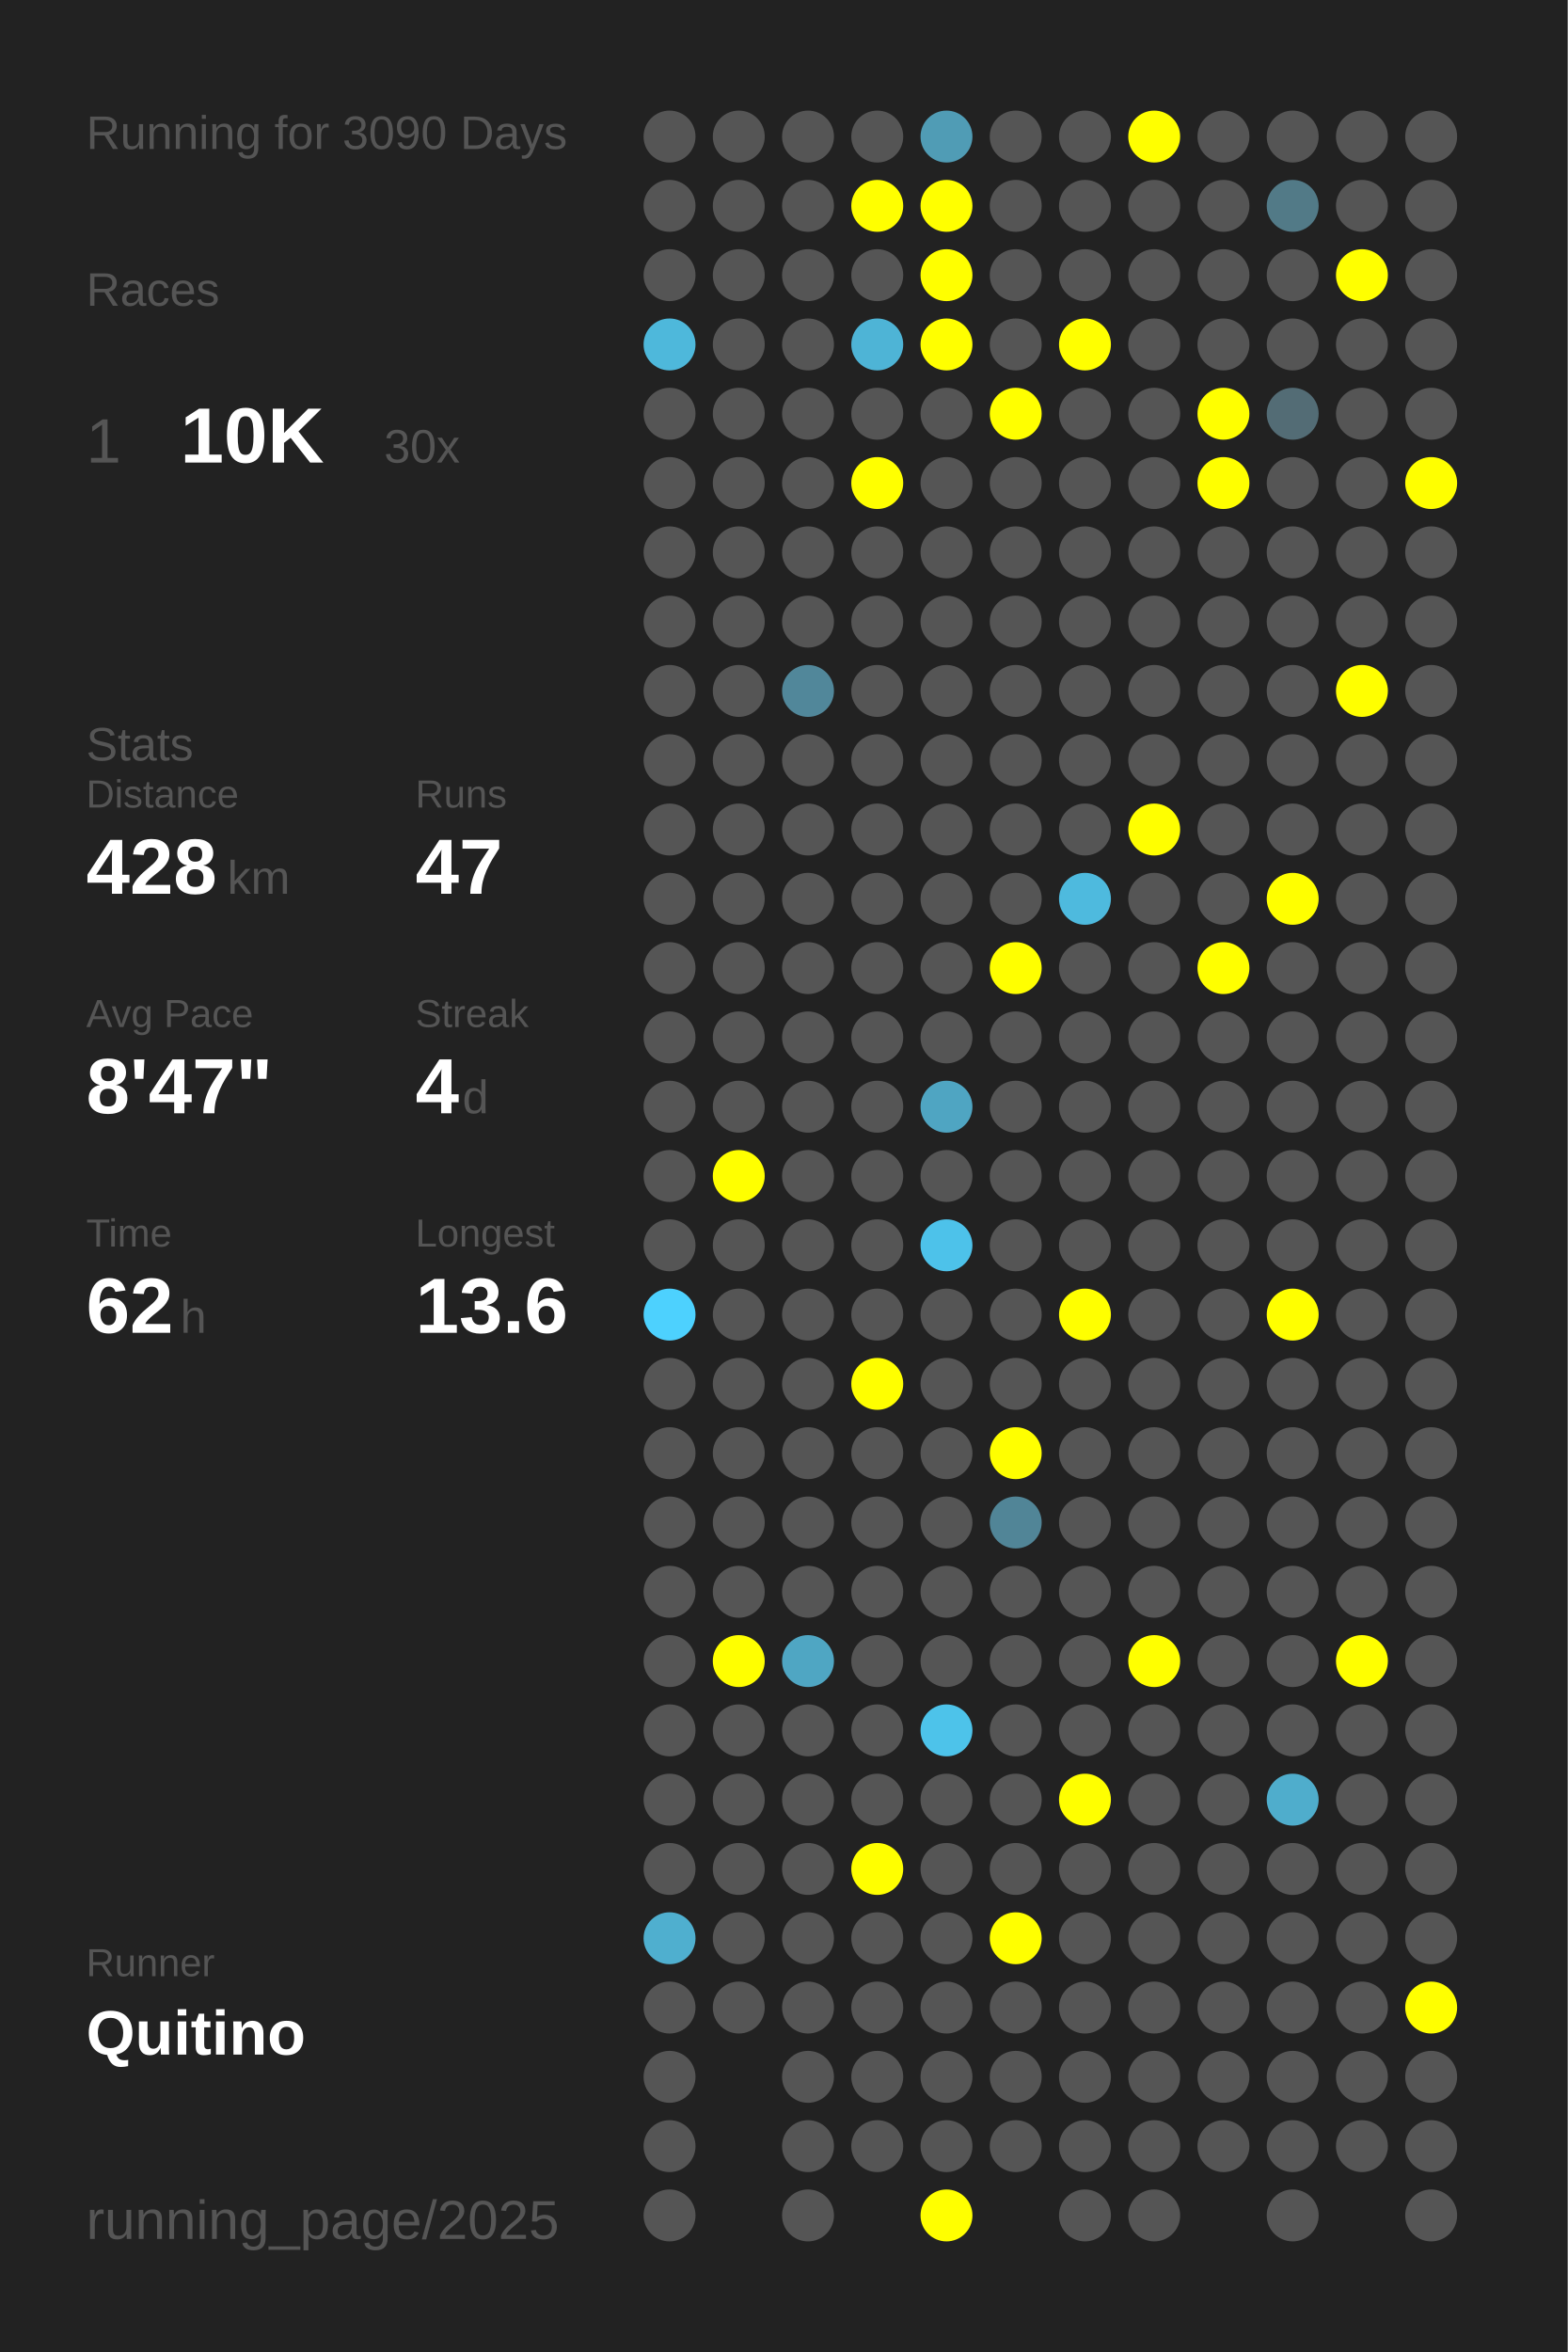
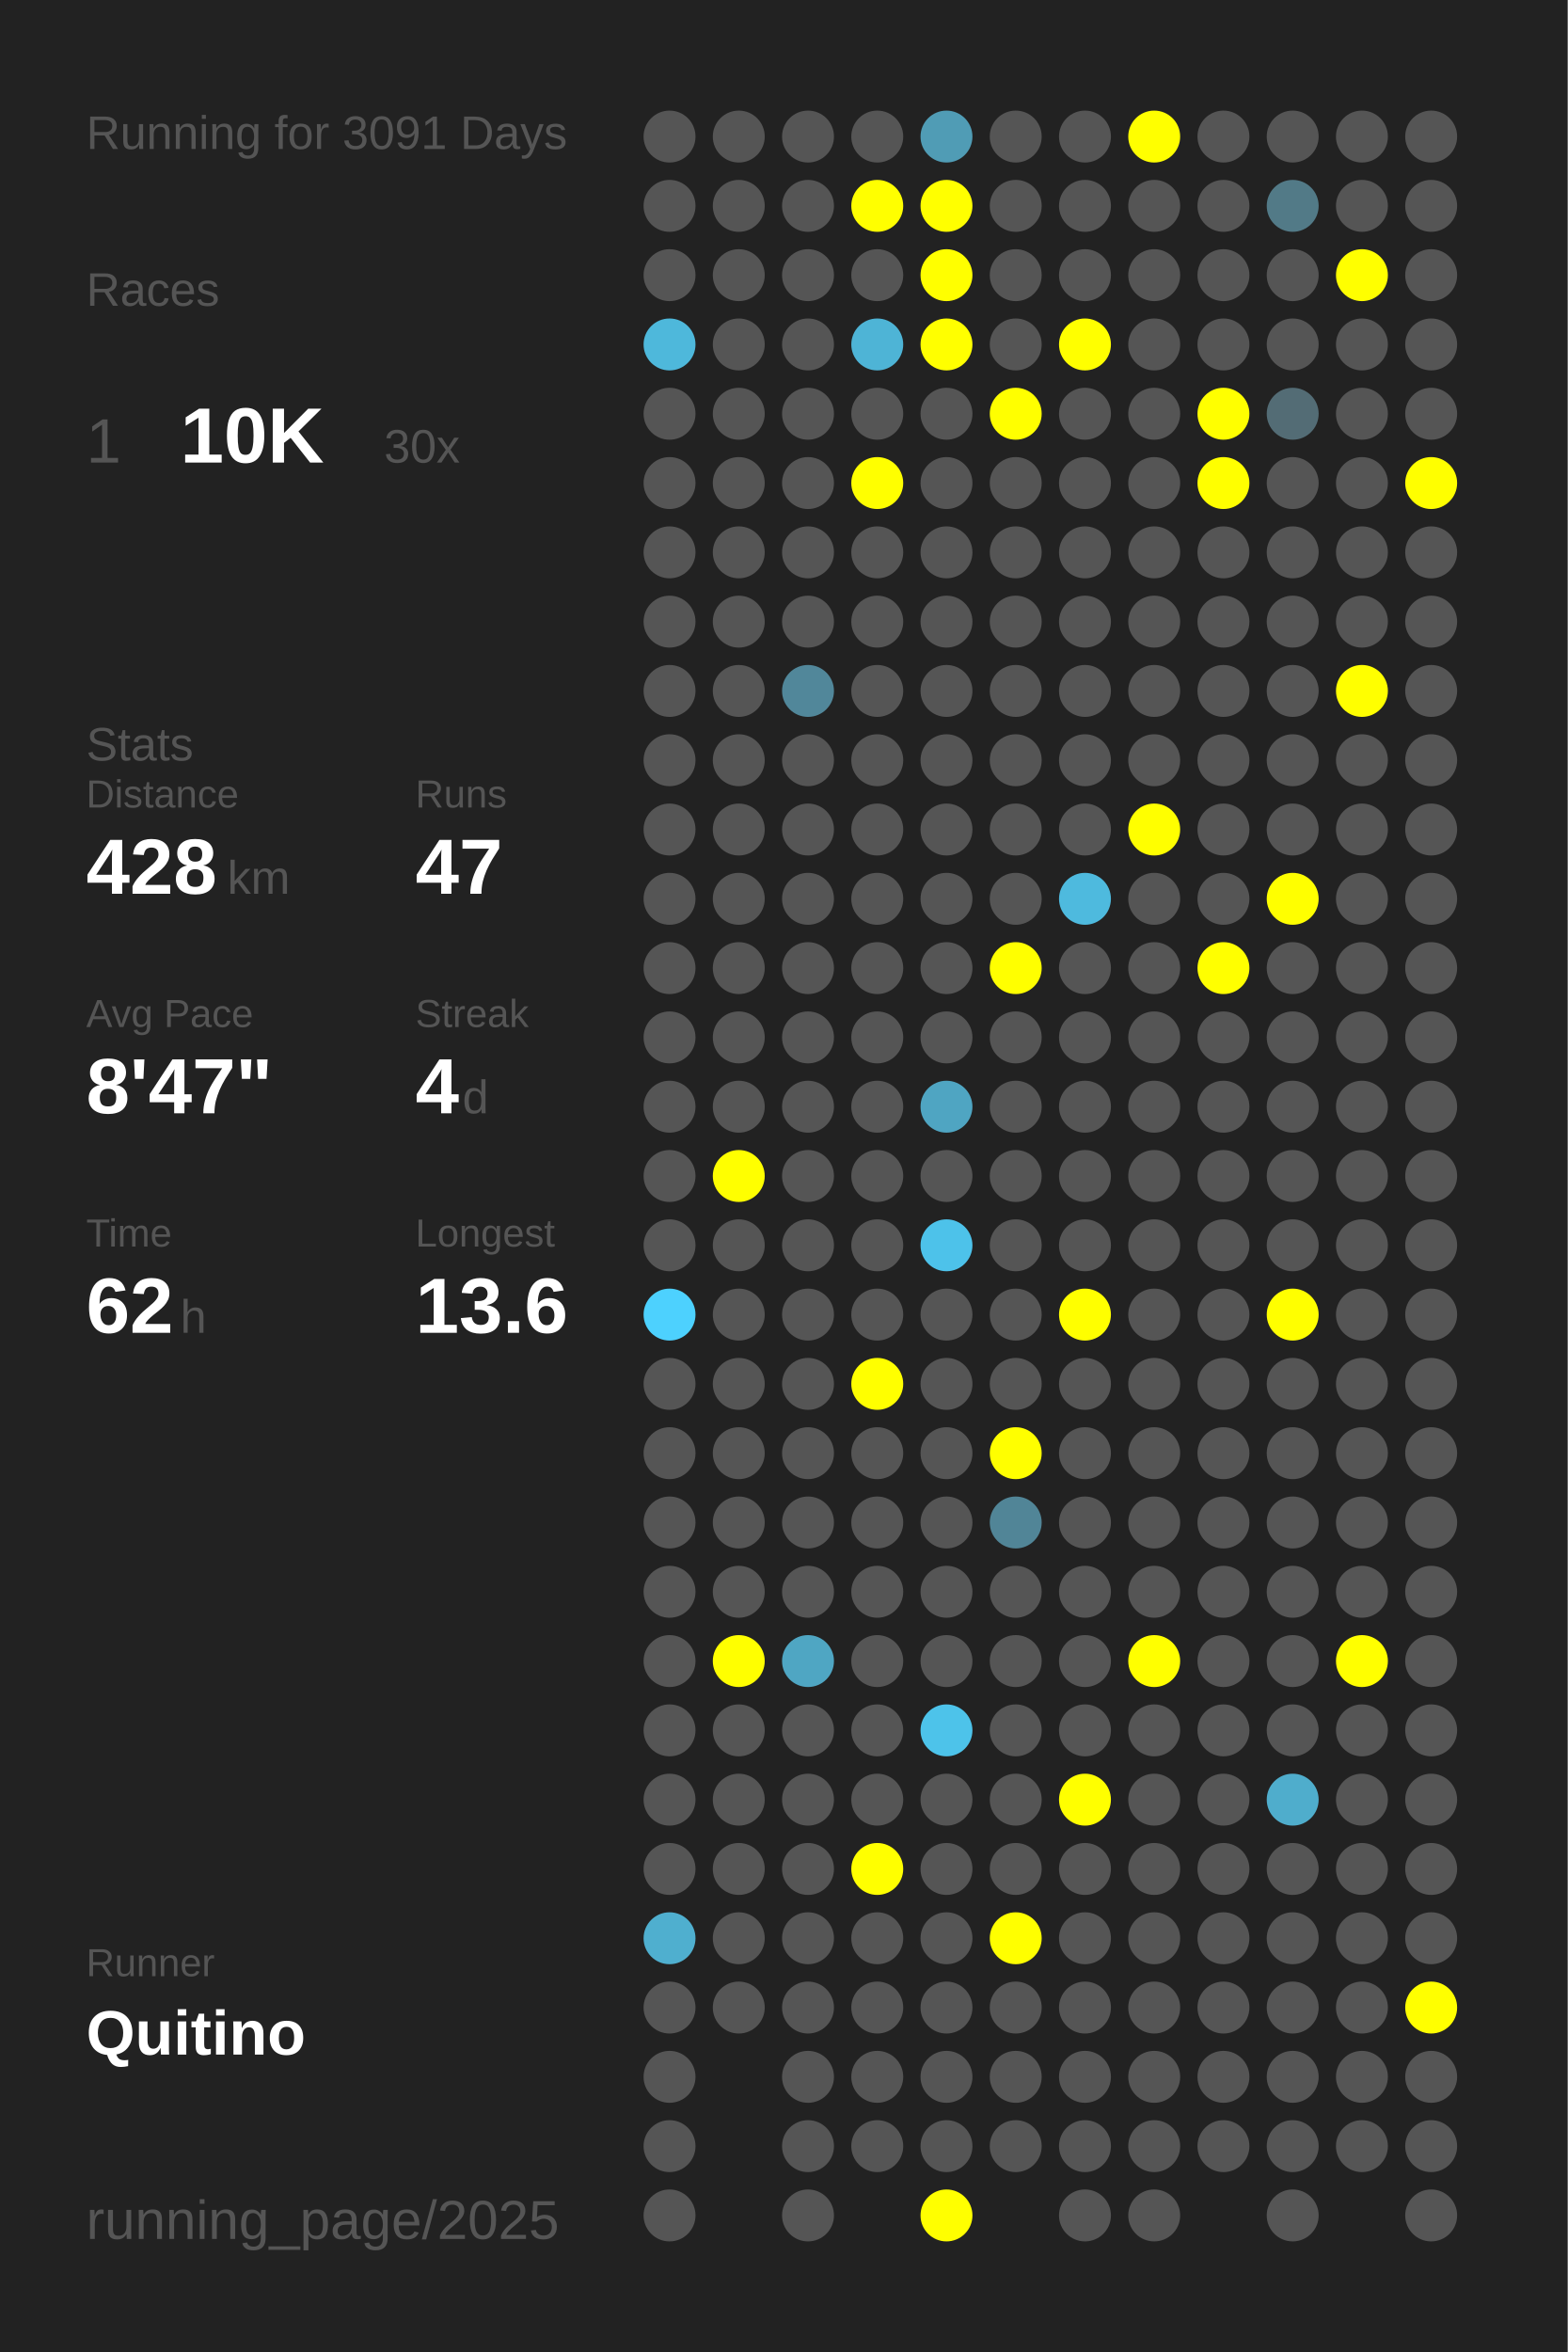
<svg xmlns="http://www.w3.org/2000/svg" baseProfile="full" height="300mm" version="1.1" viewBox="0,0,200,300" width="200mm">
  <defs />
  <rect fill="#222222" height="300" width="200" x="0" y="0" />
-   <text fill="#555555" style="font-size:6px; font-family:Arial;" x="11" y="19">Running for 3090 Days</text>
+   <text fill="#555555" style="font-size:6px; font-family:Arial;" x="11" y="19">Running for 3091 Days</text>
  <text fill="#555555" style="font-size:6px; font-family:Arial;" x="11" y="39">Races</text>
  <text fill="#555555" style="font-size:8px; font-family:Arial;" x="11" y="59">1</text>
  <text fill="#FFFFFF" style="font-size:10px; font-family:Arial; font-weight:bold;" x="23" y="59">10K</text>
  <text fill="#555555" style="font-size:6px; font-family:Arial;" x="49" y="59">30x</text>
  <text fill="#555555" style="font-size:6px; font-family:Arial;" x="11" y="97">Stats</text>
  <text fill="#555555" style="font-size:5px; font-family:Arial;" x="11" y="103">Distance</text>
  <text fill="#FFFFFF" style="font-size:10px; font-family:Arial; font-weight:bold;" x="11" y="114">428</text>
  <text fill="#555555" style="font-size:6px; font-family:Arial;" x="29" y="114">km</text>
  <text fill="#555555" style="font-size:5px; font-family:Arial;" x="53" y="103">Runs</text>
  <text fill="#FFFFFF" style="font-size:10px; font-family:Arial; font-weight:bold;" x="53" y="114">47</text>
  <text fill="#555555" style="font-size:5px; font-family:Arial;" x="11" y="131">Avg Pace</text>
  <text fill="#FFFFFF" style="font-size:10px; font-family:Arial; font-weight:bold;" x="11" y="142">8'47"</text>
  <text fill="#555555" style="font-size:5px; font-family:Arial;" x="53" y="131">Streak</text>
  <text fill="#FFFFFF" style="font-size:10px; font-family:Arial; font-weight:bold;" x="53" y="142">4</text>
  <text fill="#555555" style="font-size:6px; font-family:Arial;" x="59" y="142">d</text>
  <text fill="#555555" style="font-size:5px; font-family:Arial;" x="11" y="159">Time</text>
  <text fill="#FFFFFF" style="font-size:10px; font-family:Arial; font-weight:bold;" x="11" y="170">62</text>
  <text fill="#555555" style="font-size:6px; font-family:Arial;" x="23" y="170">h</text>
  <text fill="#555555" style="font-size:5px; font-family:Arial;" x="53" y="159">Longest</text>
  <text fill="#FFFFFF" style="font-size:10px; font-family:Arial; font-weight:bold;" x="53" y="170">13.6</text>
  <text fill="#555555" style="font-size:5px; font-family:Arial;" x="11" y="252.065">Runner</text>
  <text fill="#FFFFFF" style="font-size:8px; font-family:Arial; font-weight:bold;" x="11" y="262.065">Quitino</text>
  <text fill="#555555" style="font-size:7px; font-family:Arial;" x="11" y="285.581">running_page/2025</text>
  <circle cx="85.417" cy="17.419" fill="#555555" r="3.312" />
  <circle cx="85.417" cy="26.258" fill="#555555" r="3.312" />
  <circle cx="85.417" cy="35.097" fill="#555555" r="3.312" />
  <circle cx="85.417" cy="43.935" fill="#4eb8db" r="3.312" />
  <circle cx="85.417" cy="52.774" fill="#555555" r="3.312" />
  <circle cx="85.417" cy="61.613" fill="#555555" r="3.312" />
  <circle cx="85.417" cy="70.452" fill="#555555" r="3.312" />
  <circle cx="85.417" cy="79.29" fill="#555555" r="3.312" />
  <circle cx="85.417" cy="88.129" fill="#555555" r="3.312" />
  <circle cx="85.417" cy="96.968" fill="#555555" r="3.312" />
  <circle cx="85.417" cy="105.806" fill="#555555" r="3.312" />
  <circle cx="85.417" cy="114.645" fill="#555555" r="3.312" />
  <circle cx="85.417" cy="123.484" fill="#555555" r="3.312" />
  <circle cx="85.417" cy="132.323" fill="#555555" r="3.312" />
  <circle cx="85.417" cy="141.161" fill="#555555" r="3.312" />
  <circle cx="85.417" cy="150" fill="#555555" r="3.312" />
  <circle cx="85.417" cy="158.839" fill="#555555" r="3.312" />
  <circle cx="85.417" cy="167.677" fill="#4dd1fe" r="3.312" />
  <circle cx="85.417" cy="176.516" fill="#555555" r="3.312" />
  <circle cx="85.417" cy="185.355" fill="#555555" r="3.312" />
  <circle cx="85.417" cy="194.194" fill="#555555" r="3.312" />
  <circle cx="85.417" cy="203.032" fill="#555555" r="3.312" />
  <circle cx="85.417" cy="211.871" fill="#555555" r="3.312" />
  <circle cx="85.417" cy="220.71" fill="#555555" r="3.312" />
  <circle cx="85.417" cy="229.548" fill="#555555" r="3.312" />
  <circle cx="85.417" cy="238.387" fill="#555555" r="3.312" />
  <circle cx="85.417" cy="247.226" fill="#4fafcf" r="3.312" />
  <circle cx="85.417" cy="256.065" fill="#555555" r="3.312" />
  <circle cx="85.417" cy="264.903" fill="#555555" r="3.312" />
  <circle cx="85.417" cy="273.742" fill="#555555" r="3.312" />
  <circle cx="85.417" cy="282.581" fill="#555555" r="3.312" />
  <circle cx="94.25" cy="17.419" fill="#555555" r="3.312" />
  <circle cx="94.25" cy="26.258" fill="#555555" r="3.312" />
  <circle cx="94.25" cy="35.097" fill="#555555" r="3.312" />
  <circle cx="94.25" cy="43.935" fill="#555555" r="3.312" />
  <circle cx="94.25" cy="52.774" fill="#555555" r="3.312" />
  <circle cx="94.25" cy="61.613" fill="#555555" r="3.312" />
  <circle cx="94.25" cy="70.452" fill="#555555" r="3.312" />
  <circle cx="94.25" cy="79.29" fill="#555555" r="3.312" />
  <circle cx="94.25" cy="88.129" fill="#555555" r="3.312" />
  <circle cx="94.25" cy="96.968" fill="#555555" r="3.312" />
  <circle cx="94.25" cy="105.806" fill="#555555" r="3.312" />
  <circle cx="94.25" cy="114.645" fill="#555555" r="3.312" />
  <circle cx="94.25" cy="123.484" fill="#555555" r="3.312" />
  <circle cx="94.25" cy="132.323" fill="#555555" r="3.312" />
  <circle cx="94.25" cy="141.161" fill="#555555" r="3.312" />
  <circle cx="94.25" cy="150" fill="#FFFF00" r="3.312" />
  <circle cx="94.25" cy="158.839" fill="#555555" r="3.312" />
  <circle cx="94.25" cy="167.677" fill="#555555" r="3.312" />
  <circle cx="94.25" cy="176.516" fill="#555555" r="3.312" />
  <circle cx="94.25" cy="185.355" fill="#555555" r="3.312" />
  <circle cx="94.25" cy="194.194" fill="#555555" r="3.312" />
  <circle cx="94.25" cy="203.032" fill="#555555" r="3.312" />
  <circle cx="94.25" cy="211.871" fill="#FFFF00" r="3.312" />
  <circle cx="94.25" cy="220.71" fill="#555555" r="3.312" />
  <circle cx="94.25" cy="229.548" fill="#555555" r="3.312" />
  <circle cx="94.25" cy="238.387" fill="#555555" r="3.312" />
  <circle cx="94.25" cy="247.226" fill="#555555" r="3.312" />
  <circle cx="94.25" cy="256.065" fill="#555555" r="3.312" />
  <circle cx="103.083" cy="17.419" fill="#555555" r="3.312" />
  <circle cx="103.083" cy="26.258" fill="#555555" r="3.312" />
  <circle cx="103.083" cy="35.097" fill="#555555" r="3.312" />
  <circle cx="103.083" cy="43.935" fill="#555555" r="3.312" />
  <circle cx="103.083" cy="52.774" fill="#555555" r="3.312" />
  <circle cx="103.083" cy="61.613" fill="#555555" r="3.312" />
  <circle cx="103.083" cy="70.452" fill="#555555" r="3.312" />
  <circle cx="103.083" cy="79.29" fill="#555555" r="3.312" />
  <circle cx="103.083" cy="88.129" fill="#51879a" r="3.312" />
  <circle cx="103.083" cy="96.968" fill="#555555" r="3.312" />
  <circle cx="103.083" cy="105.806" fill="#555555" r="3.312" />
  <circle cx="103.083" cy="114.645" fill="#555555" r="3.312" />
  <circle cx="103.083" cy="123.484" fill="#555555" r="3.312" />
  <circle cx="103.083" cy="132.323" fill="#555555" r="3.312" />
  <circle cx="103.083" cy="141.161" fill="#555555" r="3.312" />
  <circle cx="103.083" cy="150" fill="#555555" r="3.312" />
  <circle cx="103.083" cy="158.839" fill="#555555" r="3.312" />
  <circle cx="103.083" cy="167.677" fill="#555555" r="3.312" />
  <circle cx="103.083" cy="176.516" fill="#555555" r="3.312" />
  <circle cx="103.083" cy="185.355" fill="#555555" r="3.312" />
  <circle cx="103.083" cy="194.194" fill="#555555" r="3.312" />
  <circle cx="103.083" cy="203.032" fill="#555555" r="3.312" />
  <circle cx="103.083" cy="211.871" fill="#4fa6c3" r="3.312" />
  <circle cx="103.083" cy="220.71" fill="#555555" r="3.312" />
  <circle cx="103.083" cy="229.548" fill="#555555" r="3.312" />
  <circle cx="103.083" cy="238.387" fill="#555555" r="3.312" />
  <circle cx="103.083" cy="247.226" fill="#555555" r="3.312" />
  <circle cx="103.083" cy="256.065" fill="#555555" r="3.312" />
  <circle cx="103.083" cy="264.903" fill="#555555" r="3.312" />
  <circle cx="103.083" cy="273.742" fill="#555555" r="3.312" />
  <circle cx="103.083" cy="282.581" fill="#555555" r="3.312" />
  <circle cx="111.917" cy="17.419" fill="#555555" r="3.312" />
  <circle cx="111.917" cy="26.258" fill="#FFFF00" r="3.312" />
  <circle cx="111.917" cy="35.097" fill="#555555" r="3.312" />
  <circle cx="111.917" cy="43.935" fill="#4eb4d6" r="3.312" />
  <circle cx="111.917" cy="52.774" fill="#555555" r="3.312" />
  <circle cx="111.917" cy="61.613" fill="#FFFF00" r="3.312" />
  <circle cx="111.917" cy="70.452" fill="#555555" r="3.312" />
  <circle cx="111.917" cy="79.29" fill="#555555" r="3.312" />
  <circle cx="111.917" cy="88.129" fill="#555555" r="3.312" />
  <circle cx="111.917" cy="96.968" fill="#555555" r="3.312" />
  <circle cx="111.917" cy="105.806" fill="#555555" r="3.312" />
  <circle cx="111.917" cy="114.645" fill="#555555" r="3.312" />
  <circle cx="111.917" cy="123.484" fill="#555555" r="3.312" />
  <circle cx="111.917" cy="132.323" fill="#555555" r="3.312" />
  <circle cx="111.917" cy="141.161" fill="#555555" r="3.312" />
  <circle cx="111.917" cy="150" fill="#555555" r="3.312" />
  <circle cx="111.917" cy="158.839" fill="#555555" r="3.312" />
  <circle cx="111.917" cy="167.677" fill="#555555" r="3.312" />
  <circle cx="111.917" cy="176.516" fill="#FFFF00" r="3.312" />
  <circle cx="111.917" cy="185.355" fill="#555555" r="3.312" />
  <circle cx="111.917" cy="194.194" fill="#555555" r="3.312" />
  <circle cx="111.917" cy="203.032" fill="#555555" r="3.312" />
  <circle cx="111.917" cy="211.871" fill="#555555" r="3.312" />
  <circle cx="111.917" cy="220.71" fill="#555555" r="3.312" />
  <circle cx="111.917" cy="229.548" fill="#555555" r="3.312" />
  <circle cx="111.917" cy="238.387" fill="#FFFF00" r="3.312" />
  <circle cx="111.917" cy="247.226" fill="#555555" r="3.312" />
  <circle cx="111.917" cy="256.065" fill="#555555" r="3.312" />
  <circle cx="111.917" cy="264.903" fill="#555555" r="3.312" />
  <circle cx="111.917" cy="273.742" fill="#555555" r="3.312" />
  <circle cx="120.75" cy="17.419" fill="#509cb5" r="3.312" />
  <circle cx="120.75" cy="26.258" fill="#FFFF00" r="3.312" />
  <circle cx="120.75" cy="35.097" fill="#FFFF00" r="3.312" />
  <circle cx="120.75" cy="43.935" fill="#FFFF00" r="3.312" />
  <circle cx="120.75" cy="52.774" fill="#555555" r="3.312" />
  <circle cx="120.75" cy="61.613" fill="#555555" r="3.312" />
  <circle cx="120.75" cy="70.452" fill="#555555" r="3.312" />
  <circle cx="120.75" cy="79.29" fill="#555555" r="3.312" />
  <circle cx="120.75" cy="88.129" fill="#555555" r="3.312" />
  <circle cx="120.75" cy="96.968" fill="#555555" r="3.312" />
  <circle cx="120.75" cy="105.806" fill="#555555" r="3.312" />
  <circle cx="120.75" cy="114.645" fill="#555555" r="3.312" />
  <circle cx="120.75" cy="123.484" fill="#555555" r="3.312" />
  <circle cx="120.75" cy="132.323" fill="#555555" r="3.312" />
  <circle cx="120.75" cy="141.161" fill="#4fa5c2" r="3.312" />
  <circle cx="120.75" cy="150" fill="#555555" r="3.312" />
  <circle cx="120.75" cy="158.839" fill="#4dc2ea" r="3.312" />
  <circle cx="120.75" cy="167.677" fill="#555555" r="3.312" />
  <circle cx="120.75" cy="176.516" fill="#555555" r="3.312" />
  <circle cx="120.75" cy="185.355" fill="#555555" r="3.312" />
  <circle cx="120.75" cy="194.194" fill="#555555" r="3.312" />
  <circle cx="120.75" cy="203.032" fill="#555555" r="3.312" />
  <circle cx="120.75" cy="211.871" fill="#555555" r="3.312" />
  <circle cx="120.75" cy="220.71" fill="#4dc3ea" r="3.312" />
  <circle cx="120.75" cy="229.548" fill="#555555" r="3.312" />
  <circle cx="120.75" cy="238.387" fill="#555555" r="3.312" />
  <circle cx="120.75" cy="247.226" fill="#555555" r="3.312" />
  <circle cx="120.75" cy="256.065" fill="#555555" r="3.312" />
  <circle cx="120.75" cy="264.903" fill="#555555" r="3.312" />
  <circle cx="120.75" cy="273.742" fill="#555555" r="3.312" />
  <circle cx="120.75" cy="282.581" fill="#FFFF00" r="3.312" />
  <circle cx="129.583" cy="17.419" fill="#555555" r="3.312" />
  <circle cx="129.583" cy="26.258" fill="#555555" r="3.312" />
  <circle cx="129.583" cy="35.097" fill="#555555" r="3.312" />
  <circle cx="129.583" cy="43.935" fill="#555555" r="3.312" />
  <circle cx="129.583" cy="52.774" fill="#FFFF00" r="3.312" />
  <circle cx="129.583" cy="61.613" fill="#555555" r="3.312" />
  <circle cx="129.583" cy="70.452" fill="#555555" r="3.312" />
  <circle cx="129.583" cy="79.29" fill="#555555" r="3.312" />
  <circle cx="129.583" cy="88.129" fill="#555555" r="3.312" />
  <circle cx="129.583" cy="96.968" fill="#555555" r="3.312" />
  <circle cx="129.583" cy="105.806" fill="#555555" r="3.312" />
  <circle cx="129.583" cy="114.645" fill="#555555" r="3.312" />
  <circle cx="129.583" cy="123.484" fill="#FFFF00" r="3.312" />
  <circle cx="129.583" cy="132.323" fill="#555555" r="3.312" />
  <circle cx="129.583" cy="141.161" fill="#555555" r="3.312" />
  <circle cx="129.583" cy="150" fill="#555555" r="3.312" />
  <circle cx="129.583" cy="158.839" fill="#555555" r="3.312" />
  <circle cx="129.583" cy="167.677" fill="#555555" r="3.312" />
  <circle cx="129.583" cy="176.516" fill="#555555" r="3.312" />
  <circle cx="129.583" cy="185.355" fill="#FFFF00" r="3.312" />
  <circle cx="129.583" cy="194.194" fill="#518597" r="3.312" />
  <circle cx="129.583" cy="203.032" fill="#555555" r="3.312" />
  <circle cx="129.583" cy="211.871" fill="#555555" r="3.312" />
  <circle cx="129.583" cy="220.71" fill="#555555" r="3.312" />
  <circle cx="129.583" cy="229.548" fill="#555555" r="3.312" />
  <circle cx="129.583" cy="238.387" fill="#555555" r="3.312" />
  <circle cx="129.583" cy="247.226" fill="#FFFF00" r="3.312" />
  <circle cx="129.583" cy="256.065" fill="#555555" r="3.312" />
  <circle cx="129.583" cy="264.903" fill="#555555" r="3.312" />
  <circle cx="129.583" cy="273.742" fill="#555555" r="3.312" />
  <circle cx="138.417" cy="17.419" fill="#555555" r="3.312" />
  <circle cx="138.417" cy="26.258" fill="#555555" r="3.312" />
  <circle cx="138.417" cy="35.097" fill="#555555" r="3.312" />
  <circle cx="138.417" cy="43.935" fill="#FFFF00" r="3.312" />
  <circle cx="138.417" cy="52.774" fill="#555555" r="3.312" />
  <circle cx="138.417" cy="61.613" fill="#555555" r="3.312" />
  <circle cx="138.417" cy="70.452" fill="#555555" r="3.312" />
  <circle cx="138.417" cy="79.29" fill="#555555" r="3.312" />
  <circle cx="138.417" cy="88.129" fill="#555555" r="3.312" />
  <circle cx="138.417" cy="96.968" fill="#555555" r="3.312" />
  <circle cx="138.417" cy="105.806" fill="#555555" r="3.312" />
  <circle cx="138.417" cy="114.645" fill="#4ebade" r="3.312" />
  <circle cx="138.417" cy="123.484" fill="#555555" r="3.312" />
  <circle cx="138.417" cy="132.323" fill="#555555" r="3.312" />
  <circle cx="138.417" cy="141.161" fill="#555555" r="3.312" />
  <circle cx="138.417" cy="150" fill="#555555" r="3.312" />
  <circle cx="138.417" cy="158.839" fill="#555555" r="3.312" />
  <circle cx="138.417" cy="167.677" fill="#FFFF00" r="3.312" />
  <circle cx="138.417" cy="176.516" fill="#555555" r="3.312" />
  <circle cx="138.417" cy="185.355" fill="#555555" r="3.312" />
  <circle cx="138.417" cy="194.194" fill="#555555" r="3.312" />
  <circle cx="138.417" cy="203.032" fill="#555555" r="3.312" />
  <circle cx="138.417" cy="211.871" fill="#555555" r="3.312" />
  <circle cx="138.417" cy="220.71" fill="#555555" r="3.312" />
  <circle cx="138.417" cy="229.548" fill="#FFFF00" r="3.312" />
  <circle cx="138.417" cy="238.387" fill="#555555" r="3.312" />
  <circle cx="138.417" cy="247.226" fill="#555555" r="3.312" />
  <circle cx="138.417" cy="256.065" fill="#555555" r="3.312" />
  <circle cx="138.417" cy="264.903" fill="#555555" r="3.312" />
  <circle cx="138.417" cy="273.742" fill="#555555" r="3.312" />
  <circle cx="138.417" cy="282.581" fill="#555555" r="3.312" />
  <circle cx="147.25" cy="17.419" fill="#FFFF00" r="3.312" />
  <circle cx="147.25" cy="26.258" fill="#555555" r="3.312" />
  <circle cx="147.25" cy="35.097" fill="#555555" r="3.312" />
  <circle cx="147.25" cy="43.935" fill="#555555" r="3.312" />
  <circle cx="147.25" cy="52.774" fill="#555555" r="3.312" />
  <circle cx="147.25" cy="61.613" fill="#555555" r="3.312" />
  <circle cx="147.25" cy="70.452" fill="#555555" r="3.312" />
  <circle cx="147.25" cy="79.29" fill="#555555" r="3.312" />
  <circle cx="147.25" cy="88.129" fill="#555555" r="3.312" />
  <circle cx="147.25" cy="96.968" fill="#555555" r="3.312" />
  <circle cx="147.25" cy="105.806" fill="#FFFF00" r="3.312" />
  <circle cx="147.25" cy="114.645" fill="#555555" r="3.312" />
  <circle cx="147.25" cy="123.484" fill="#555555" r="3.312" />
  <circle cx="147.25" cy="132.323" fill="#555555" r="3.312" />
  <circle cx="147.25" cy="141.161" fill="#555555" r="3.312" />
  <circle cx="147.25" cy="150" fill="#555555" r="3.312" />
  <circle cx="147.25" cy="158.839" fill="#555555" r="3.312" />
  <circle cx="147.25" cy="167.677" fill="#555555" r="3.312" />
  <circle cx="147.25" cy="176.516" fill="#555555" r="3.312" />
  <circle cx="147.25" cy="185.355" fill="#555555" r="3.312" />
  <circle cx="147.25" cy="194.194" fill="#555555" r="3.312" />
  <circle cx="147.25" cy="203.032" fill="#555555" r="3.312" />
  <circle cx="147.25" cy="211.871" fill="#FFFF00" r="3.312" />
  <circle cx="147.25" cy="220.71" fill="#555555" r="3.312" />
  <circle cx="147.25" cy="229.548" fill="#555555" r="3.312" />
  <circle cx="147.25" cy="238.387" fill="#555555" r="3.312" />
  <circle cx="147.25" cy="247.226" fill="#555555" r="3.312" />
  <circle cx="147.25" cy="256.065" fill="#555555" r="3.312" />
  <circle cx="147.25" cy="264.903" fill="#555555" r="3.312" />
  <circle cx="147.25" cy="273.742" fill="#555555" r="3.312" />
  <circle cx="147.25" cy="282.581" fill="#555555" r="3.312" />
  <circle cx="156.083" cy="17.419" fill="#555555" r="3.312" />
  <circle cx="156.083" cy="26.258" fill="#555555" r="3.312" />
  <circle cx="156.083" cy="35.097" fill="#555555" r="3.312" />
  <circle cx="156.083" cy="43.935" fill="#555555" r="3.312" />
  <circle cx="156.083" cy="52.774" fill="#FFFF00" r="3.312" />
  <circle cx="156.083" cy="61.613" fill="#FFFF00" r="3.312" />
  <circle cx="156.083" cy="70.452" fill="#555555" r="3.312" />
  <circle cx="156.083" cy="79.29" fill="#555555" r="3.312" />
  <circle cx="156.083" cy="88.129" fill="#555555" r="3.312" />
  <circle cx="156.083" cy="96.968" fill="#555555" r="3.312" />
  <circle cx="156.083" cy="105.806" fill="#555555" r="3.312" />
  <circle cx="156.083" cy="114.645" fill="#555555" r="3.312" />
  <circle cx="156.083" cy="123.484" fill="#FFFF00" r="3.312" />
  <circle cx="156.083" cy="132.323" fill="#555555" r="3.312" />
  <circle cx="156.083" cy="141.161" fill="#555555" r="3.312" />
  <circle cx="156.083" cy="150" fill="#555555" r="3.312" />
  <circle cx="156.083" cy="158.839" fill="#555555" r="3.312" />
  <circle cx="156.083" cy="167.677" fill="#555555" r="3.312" />
  <circle cx="156.083" cy="176.516" fill="#555555" r="3.312" />
  <circle cx="156.083" cy="185.355" fill="#555555" r="3.312" />
  <circle cx="156.083" cy="194.194" fill="#555555" r="3.312" />
  <circle cx="156.083" cy="203.032" fill="#555555" r="3.312" />
  <circle cx="156.083" cy="211.871" fill="#555555" r="3.312" />
  <circle cx="156.083" cy="220.71" fill="#555555" r="3.312" />
  <circle cx="156.083" cy="229.548" fill="#555555" r="3.312" />
  <circle cx="156.083" cy="238.387" fill="#555555" r="3.312" />
  <circle cx="156.083" cy="247.226" fill="#555555" r="3.312" />
  <circle cx="156.083" cy="256.065" fill="#555555" r="3.312" />
  <circle cx="156.083" cy="264.903" fill="#555555" r="3.312" />
  <circle cx="156.083" cy="273.742" fill="#555555" r="3.312" />
  <circle cx="164.917" cy="17.419" fill="#555555" r="3.312" />
  <circle cx="164.917" cy="26.258" fill="#527a87" r="3.312" />
  <circle cx="164.917" cy="35.097" fill="#555555" r="3.312" />
  <circle cx="164.917" cy="43.935" fill="#555555" r="3.312" />
  <circle cx="164.917" cy="52.774" fill="#536c75" r="3.312" />
  <circle cx="164.917" cy="61.613" fill="#555555" r="3.312" />
  <circle cx="164.917" cy="70.452" fill="#555555" r="3.312" />
  <circle cx="164.917" cy="79.29" fill="#555555" r="3.312" />
  <circle cx="164.917" cy="88.129" fill="#555555" r="3.312" />
  <circle cx="164.917" cy="96.968" fill="#555555" r="3.312" />
  <circle cx="164.917" cy="105.806" fill="#555555" r="3.312" />
  <circle cx="164.917" cy="114.645" fill="#FFFF00" r="3.312" />
  <circle cx="164.917" cy="123.484" fill="#555555" r="3.312" />
  <circle cx="164.917" cy="132.323" fill="#555555" r="3.312" />
  <circle cx="164.917" cy="141.161" fill="#555555" r="3.312" />
  <circle cx="164.917" cy="150" fill="#555555" r="3.312" />
  <circle cx="164.917" cy="158.839" fill="#555555" r="3.312" />
  <circle cx="164.917" cy="167.677" fill="#FFFF00" r="3.312" />
  <circle cx="164.917" cy="176.516" fill="#555555" r="3.312" />
  <circle cx="164.917" cy="185.355" fill="#555555" r="3.312" />
  <circle cx="164.917" cy="194.194" fill="#555555" r="3.312" />
  <circle cx="164.917" cy="203.032" fill="#555555" r="3.312" />
  <circle cx="164.917" cy="211.871" fill="#555555" r="3.312" />
  <circle cx="164.917" cy="220.71" fill="#555555" r="3.312" />
  <circle cx="164.917" cy="229.548" fill="#4fadcc" r="3.312" />
  <circle cx="164.917" cy="238.387" fill="#555555" r="3.312" />
  <circle cx="164.917" cy="247.226" fill="#555555" r="3.312" />
  <circle cx="164.917" cy="256.065" fill="#555555" r="3.312" />
  <circle cx="164.917" cy="264.903" fill="#555555" r="3.312" />
  <circle cx="164.917" cy="273.742" fill="#555555" r="3.312" />
  <circle cx="164.917" cy="282.581" fill="#555555" r="3.312" />
  <circle cx="173.75" cy="17.419" fill="#555555" r="3.312" />
  <circle cx="173.75" cy="26.258" fill="#555555" r="3.312" />
  <circle cx="173.75" cy="35.097" fill="#FFFF00" r="3.312" />
  <circle cx="173.75" cy="43.935" fill="#555555" r="3.312" />
  <circle cx="173.75" cy="52.774" fill="#555555" r="3.312" />
  <circle cx="173.75" cy="61.613" fill="#555555" r="3.312" />
  <circle cx="173.75" cy="70.452" fill="#555555" r="3.312" />
  <circle cx="173.75" cy="79.29" fill="#555555" r="3.312" />
  <circle cx="173.75" cy="88.129" fill="#FFFF00" r="3.312" />
  <circle cx="173.75" cy="96.968" fill="#555555" r="3.312" />
  <circle cx="173.75" cy="105.806" fill="#555555" r="3.312" />
  <circle cx="173.75" cy="114.645" fill="#555555" r="3.312" />
  <circle cx="173.75" cy="123.484" fill="#555555" r="3.312" />
  <circle cx="173.75" cy="132.323" fill="#555555" r="3.312" />
  <circle cx="173.75" cy="141.161" fill="#555555" r="3.312" />
  <circle cx="173.75" cy="150" fill="#555555" r="3.312" />
  <circle cx="173.75" cy="158.839" fill="#555555" r="3.312" />
  <circle cx="173.75" cy="167.677" fill="#555555" r="3.312" />
  <circle cx="173.75" cy="176.516" fill="#555555" r="3.312" />
  <circle cx="173.75" cy="185.355" fill="#555555" r="3.312" />
  <circle cx="173.75" cy="194.194" fill="#555555" r="3.312" />
  <circle cx="173.75" cy="203.032" fill="#555555" r="3.312" />
  <circle cx="173.75" cy="211.871" fill="#FFFF00" r="3.312" />
  <circle cx="173.75" cy="220.71" fill="#555555" r="3.312" />
  <circle cx="173.75" cy="229.548" fill="#555555" r="3.312" />
  <circle cx="173.75" cy="238.387" fill="#555555" r="3.312" />
  <circle cx="173.75" cy="247.226" fill="#555555" r="3.312" />
  <circle cx="173.75" cy="256.065" fill="#555555" r="3.312" />
  <circle cx="173.75" cy="264.903" fill="#555555" r="3.312" />
  <circle cx="173.75" cy="273.742" fill="#555555" r="3.312" />
  <circle cx="182.583" cy="17.419" fill="#555555" r="3.312" />
  <circle cx="182.583" cy="26.258" fill="#555555" r="3.312" />
  <circle cx="182.583" cy="35.097" fill="#555555" r="3.312" />
  <circle cx="182.583" cy="43.935" fill="#555555" r="3.312" />
  <circle cx="182.583" cy="52.774" fill="#555555" r="3.312" />
  <circle cx="182.583" cy="61.613" fill="#FFFF00" r="3.312" />
  <circle cx="182.583" cy="70.452" fill="#555555" r="3.312" />
  <circle cx="182.583" cy="79.29" fill="#555555" r="3.312" />
  <circle cx="182.583" cy="88.129" fill="#555555" r="3.312" />
  <circle cx="182.583" cy="96.968" fill="#555555" r="3.312" />
  <circle cx="182.583" cy="105.806" fill="#555555" r="3.312" />
  <circle cx="182.583" cy="114.645" fill="#555555" r="3.312" />
  <circle cx="182.583" cy="123.484" fill="#555555" r="3.312" />
  <circle cx="182.583" cy="132.323" fill="#555555" r="3.312" />
  <circle cx="182.583" cy="141.161" fill="#555555" r="3.312" />
  <circle cx="182.583" cy="150" fill="#555555" r="3.312" />
  <circle cx="182.583" cy="158.839" fill="#555555" r="3.312" />
  <circle cx="182.583" cy="167.677" fill="#555555" r="3.312" />
  <circle cx="182.583" cy="176.516" fill="#555555" r="3.312" />
  <circle cx="182.583" cy="185.355" fill="#555555" r="3.312" />
  <circle cx="182.583" cy="194.194" fill="#555555" r="3.312" />
  <circle cx="182.583" cy="203.032" fill="#555555" r="3.312" />
  <circle cx="182.583" cy="211.871" fill="#555555" r="3.312" />
  <circle cx="182.583" cy="220.71" fill="#555555" r="3.312" />
  <circle cx="182.583" cy="229.548" fill="#555555" r="3.312" />
  <circle cx="182.583" cy="238.387" fill="#555555" r="3.312" />
  <circle cx="182.583" cy="247.226" fill="#555555" r="3.312" />
  <circle cx="182.583" cy="256.065" fill="#FFFF00" r="3.312" />
  <circle cx="182.583" cy="264.903" fill="#555555" r="3.312" />
  <circle cx="182.583" cy="273.742" fill="#555555" r="3.312" />
  <circle cx="182.583" cy="282.581" fill="#555555" r="3.312" />
</svg>
